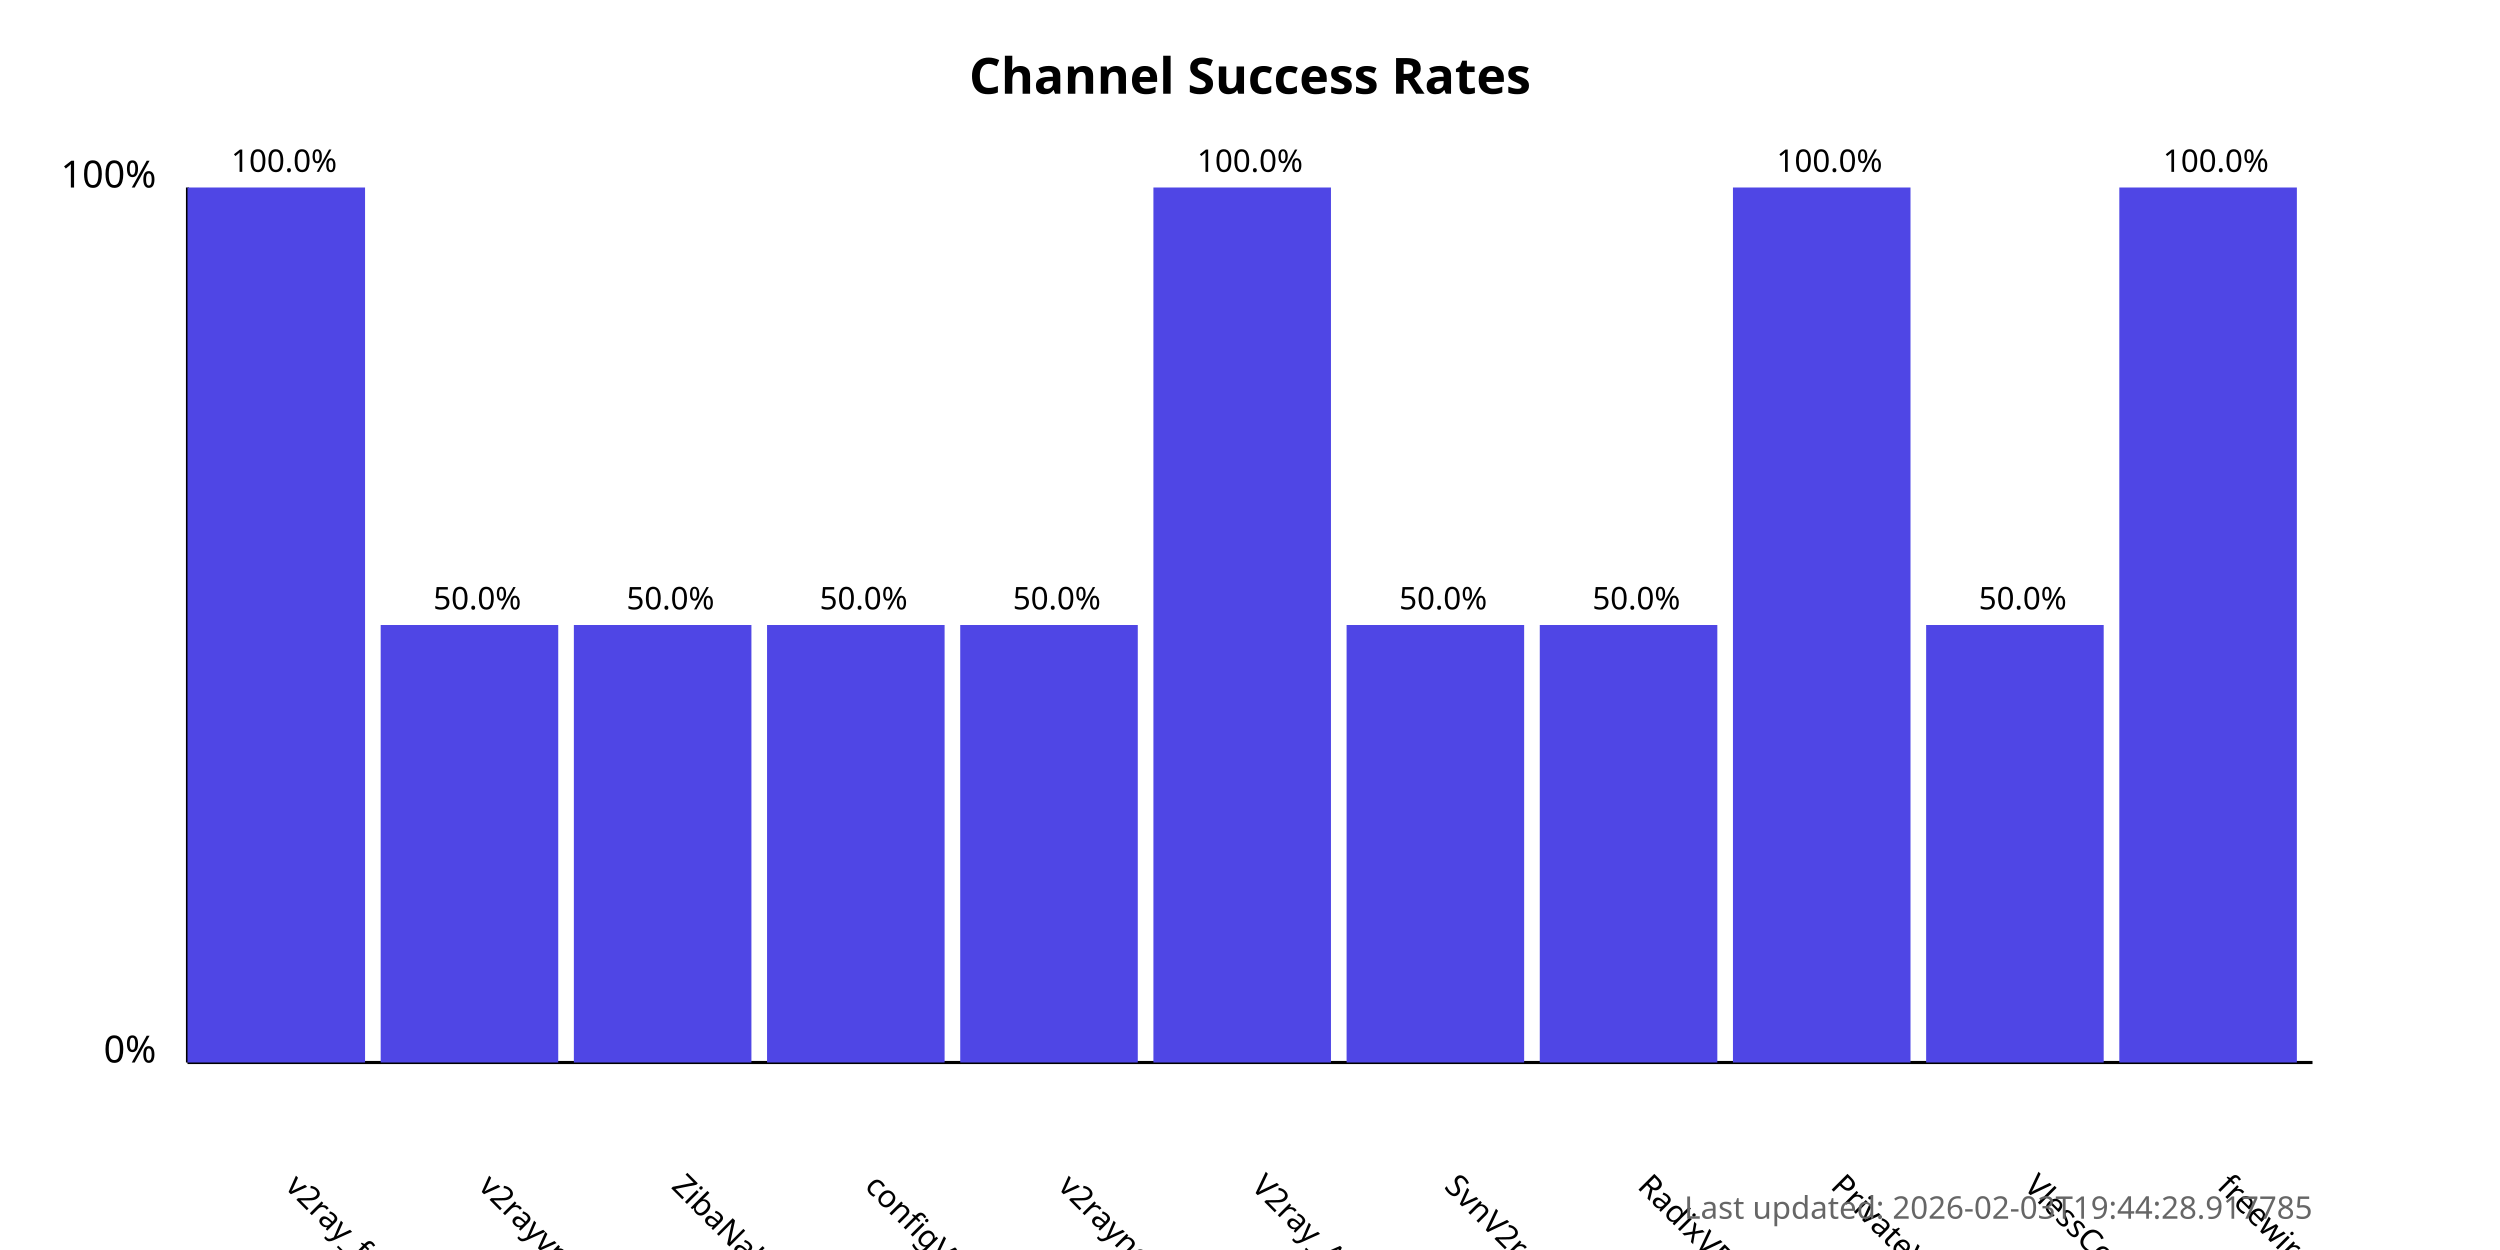
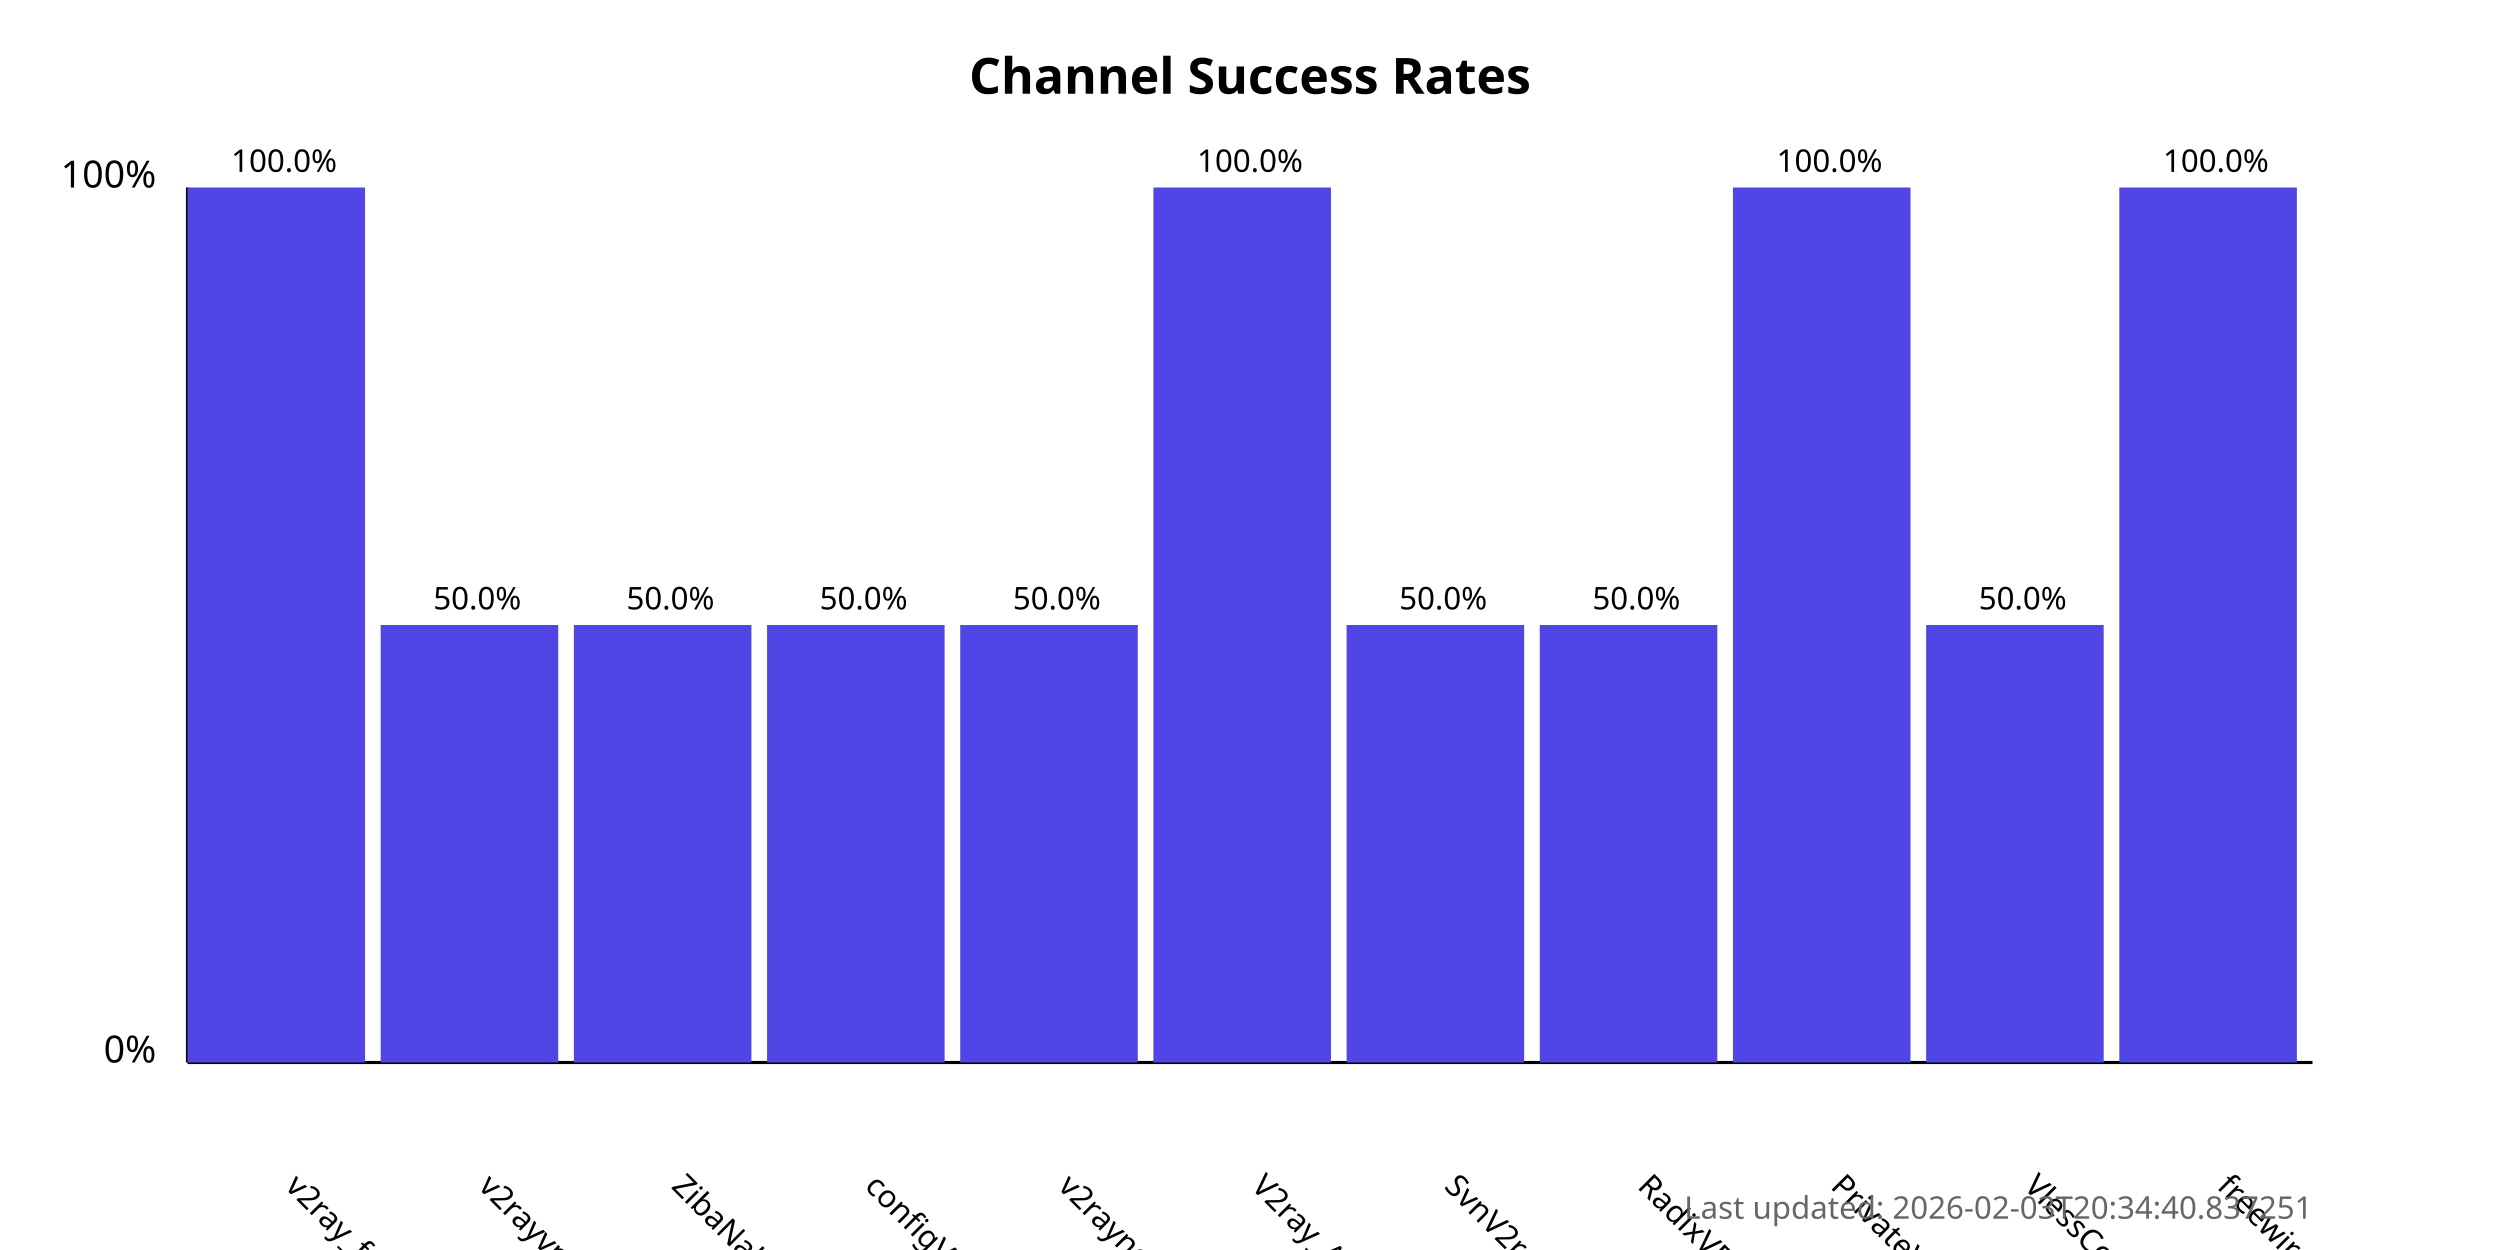
<svg xmlns="http://www.w3.org/2000/svg" width="800" height="400">
  <style>
            .chart-title { font: bold 16px sans-serif; }
            .axis-label { font: 12px sans-serif; }
            .tick-label { font: 10px sans-serif; }
            .bar { fill: #4f46e5; }
            .bar:hover { fill: #6366f1; }
            .timestamp { font: 10px sans-serif; fill: #666; }
        </style>
  <text x="400.0" y="30" text-anchor="middle" class="chart-title">
            Channel Success Rates
        </text>
  <line x1="60" y1="340" x2="60" y2="60" stroke="black" stroke-width="1" />
  <line x1="60" y1="340" x2="740" y2="340" stroke="black" stroke-width="1" />
  <text x="50" y="340" text-anchor="end" class="axis-label">0%</text>
  <text x="50" y="60" text-anchor="end" class="axis-label">100%</text>
  <g>
    <rect x="60" y="60.0" width="56.818" height="280.0" class="bar" />
    <text x="90.909" y="380" transform="rotate(45, 90.90909, 380)" text-anchor="start" class="tick-label">
                v2ray_free_conf
            </text>
    <text x="90.909" y="55.0" text-anchor="middle" class="tick-label">
                100.0%
            </text>
  </g>
  <g>
    <rect x="121.818" y="200.0" width="56.818" height="140.0" class="bar" />
    <text x="152.727" y="380" transform="rotate(45, 152.7273, 380)" text-anchor="start" class="tick-label">
                v2rayvpno
            </text>
    <text x="152.727" y="195.0" text-anchor="middle" class="tick-label">
                50.0%
            </text>
  </g>
  <g>
    <rect x="183.636" y="200.0" width="56.818" height="140.0" class="bar" />
    <text x="214.545" y="380" transform="rotate(45, 214.5455, 380)" text-anchor="start" class="tick-label">
                ZibaNabz
            </text>
    <text x="214.545" y="195.0" text-anchor="middle" class="tick-label">
                50.0%
            </text>
  </g>
  <g>
    <rect x="245.455" y="200.0" width="56.818" height="140.0" class="bar" />
    <text x="276.364" y="380" transform="rotate(45, 276.3636, 380)" text-anchor="start" class="tick-label">
                configV2rayForFree
            </text>
    <text x="276.364" y="195.0" text-anchor="middle" class="tick-label">
                50.0%
            </text>
  </g>
  <g>
    <rect x="307.273" y="200.0" width="56.818" height="140.0" class="bar" />
    <text x="338.182" y="380" transform="rotate(45, 338.1818, 380)" text-anchor="start" class="tick-label">
                v2rayngvpn
            </text>
    <text x="338.182" y="195.0" text-anchor="middle" class="tick-label">
                50.0%
            </text>
  </g>
  <g>
    <rect x="369.091" y="60.0" width="56.818" height="280.0" class="bar" />
    <text x="400.0" y="380" transform="rotate(45, 400.0, 380)" text-anchor="start" class="tick-label">
                V2ray_Alpha
            </text>
    <text x="400.0" y="55.0" text-anchor="middle" class="tick-label">
                100.0%
            </text>
  </g>
  <g>
    <rect x="430.909" y="200.0" width="56.818" height="140.0" class="bar" />
    <text x="461.818" y="380" transform="rotate(45, 461.8182, 380)" text-anchor="start" class="tick-label">
                SvnV2ray
            </text>
    <text x="461.818" y="195.0" text-anchor="middle" class="tick-label">
                50.0%
            </text>
  </g>
  <g>
    <rect x="492.727" y="200.0" width="56.818" height="140.0" class="bar" />
    <text x="523.636" y="380" transform="rotate(45, 523.6364, 380)" text-anchor="start" class="tick-label">
                RadixVPN
            </text>
    <text x="523.636" y="195.0" text-anchor="middle" class="tick-label">
                50.0%
            </text>
  </g>
  <g>
    <rect x="554.545" y="60.0" width="56.818" height="280.0" class="bar" />
    <text x="585.455" y="380" transform="rotate(45, 585.4545, 380)" text-anchor="start" class="tick-label">
                PrivateVPNs
            </text>
    <text x="585.455" y="55.0" text-anchor="middle" class="tick-label">
                100.0%
            </text>
  </g>
  <g>
    <rect x="616.364" y="200.0" width="56.818" height="140.0" class="bar" />
    <text x="647.273" y="380" transform="rotate(45, 647.2727, 380)" text-anchor="start" class="tick-label">
                VlessConfig
            </text>
    <text x="647.273" y="195.0" text-anchor="middle" class="tick-label">
                50.0%
            </text>
  </g>
  <g>
    <rect x="678.182" y="60.0" width="56.818" height="280.0" class="bar" />
    <text x="709.091" y="380" transform="rotate(45, 709.0909, 380)" text-anchor="start" class="tick-label">
                freewireguard
            </text>
    <text x="709.091" y="55.0" text-anchor="middle" class="tick-label">
                100.0%
            </text>
  </g>
  <text x="740" y="390" text-anchor="end" class="timestamp">
-             Last updated: 2026-02-03T19:44:28.917785
+             Last updated: 2026-02-03T20:34:40.837251
        </text>
</svg>
